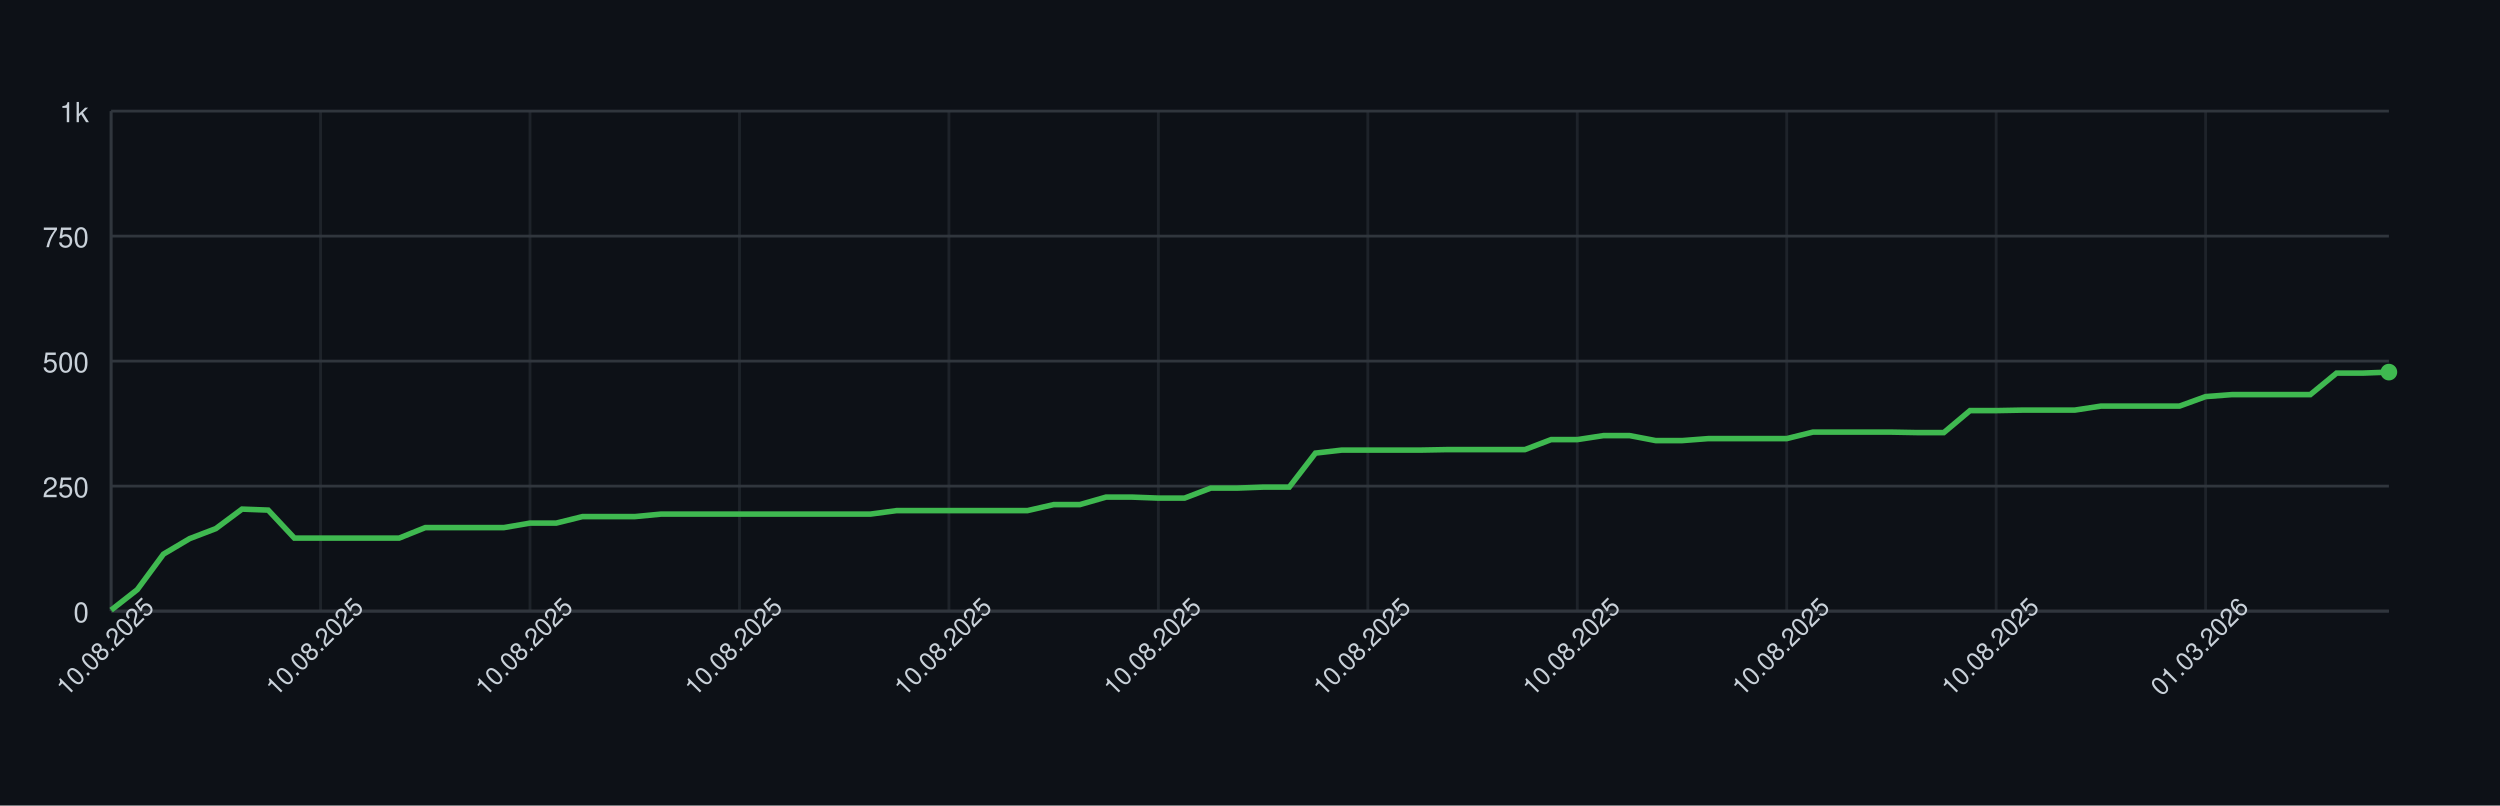
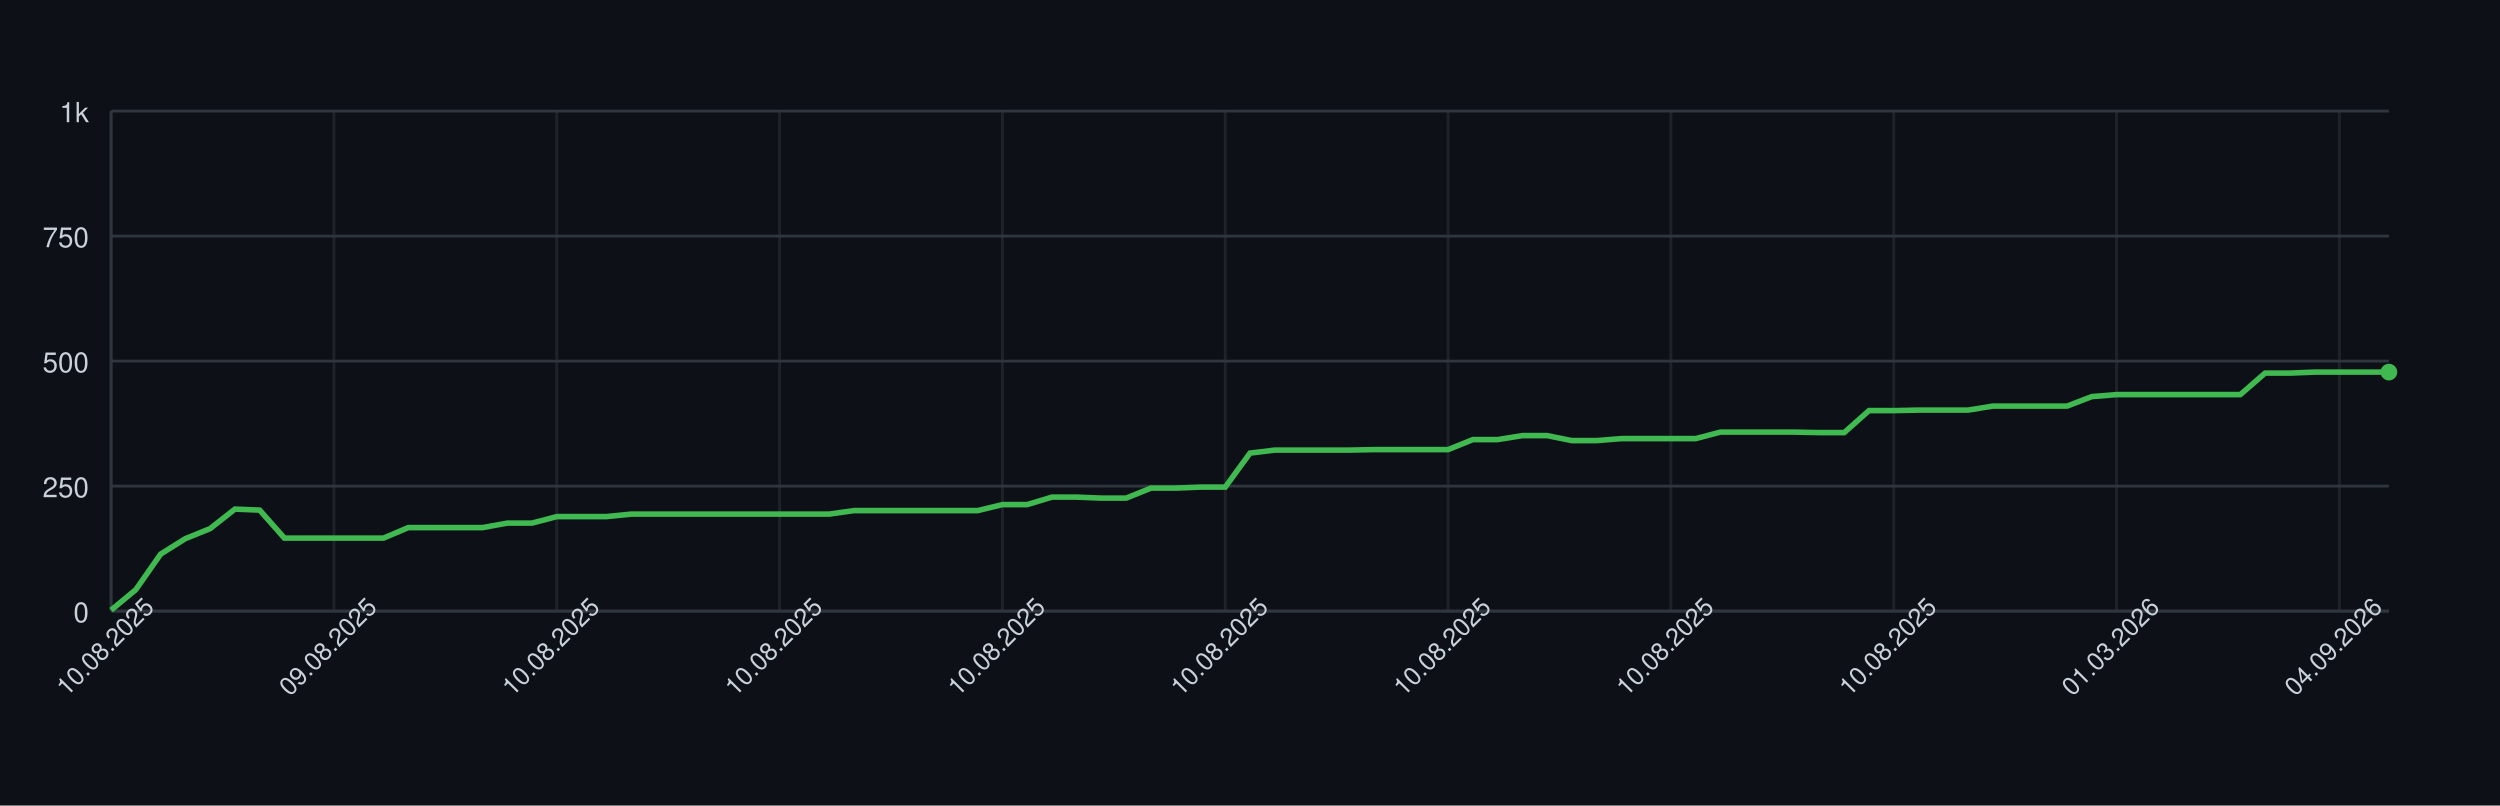
<svg xmlns="http://www.w3.org/2000/svg" width="900" height="290" style="font-family: -apple-system, BlinkMacSystemFont, 'Segoe UI', Helvetica, Arial, sans-serif;">
  <rect width="100%" height="100%" fill="#0d1117" />
  <g>
    <line x1="40" y1="220.00" x2="860" y2="220.00" stroke="#30363d" />
    <text x="32" y="224.00" font-size="10" fill="#c9d1d9" text-anchor="end">0</text>
    <line x1="40" y1="175.00" x2="860" y2="175.00" stroke="#30363d" />
    <text x="32" y="179.00" font-size="10" fill="#c9d1d9" text-anchor="end">250</text>
    <line x1="40" y1="130.00" x2="860" y2="130.00" stroke="#30363d" />
    <text x="32" y="134.00" font-size="10" fill="#c9d1d9" text-anchor="end">500</text>
    <line x1="40" y1="85.00" x2="860" y2="85.00" stroke="#30363d" />
    <text x="32" y="89.00" font-size="10" fill="#c9d1d9" text-anchor="end">750</text>
    <line x1="40" y1="40.00" x2="860" y2="40.00" stroke="#30363d" />
    <text x="32" y="44.00" font-size="10" fill="#c9d1d9" text-anchor="end">1k</text>
    <line x1="40.00" y1="40" x2="40.00" y2="220" stroke="#30363d" opacity="0.5" />
-     <line x1="115.40" y1="40" x2="115.40" y2="220" stroke="#30363d" opacity="0.5" />
-     <line x1="190.80" y1="40" x2="190.80" y2="220" stroke="#30363d" opacity="0.5" />
-     <line x1="266.21" y1="40" x2="266.21" y2="220" stroke="#30363d" opacity="0.5" />
-     <line x1="341.61" y1="40" x2="341.61" y2="220" stroke="#30363d" opacity="0.5" />
-     <line x1="417.01" y1="40" x2="417.01" y2="220" stroke="#30363d" opacity="0.5" />
-     <line x1="492.41" y1="40" x2="492.41" y2="220" stroke="#30363d" opacity="0.5" />
-     <line x1="567.82" y1="40" x2="567.82" y2="220" stroke="#30363d" opacity="0.5" />
-     <line x1="643.22" y1="40" x2="643.22" y2="220" stroke="#30363d" opacity="0.5" />
-     <line x1="718.62" y1="40" x2="718.62" y2="220" stroke="#30363d" opacity="0.5" />
-     <line x1="794.02" y1="40" x2="794.02" y2="220" stroke="#30363d" opacity="0.5" />
+     <line x1="120.22" y1="40" x2="120.22" y2="220" stroke="#30363d" opacity="0.5" />
+     <line x1="200.43" y1="40" x2="200.43" y2="220" stroke="#30363d" opacity="0.5" />
+     <line x1="280.65" y1="40" x2="280.65" y2="220" stroke="#30363d" opacity="0.5" />
+     <line x1="360.87" y1="40" x2="360.87" y2="220" stroke="#30363d" opacity="0.5" />
+     <line x1="441.09" y1="40" x2="441.09" y2="220" stroke="#30363d" opacity="0.5" />
+     <line x1="521.30" y1="40" x2="521.30" y2="220" stroke="#30363d" opacity="0.5" />
+     <line x1="601.52" y1="40" x2="601.52" y2="220" stroke="#30363d" opacity="0.5" />
+     <line x1="681.74" y1="40" x2="681.74" y2="220" stroke="#30363d" opacity="0.5" />
+     <line x1="761.96" y1="40" x2="761.96" y2="220" stroke="#30363d" opacity="0.5" />
+     <line x1="842.17" y1="40" x2="842.17" y2="220" stroke="#30363d" opacity="0.5" />
    <line x1="40" y1="220" x2="860" y2="220" stroke="#30363d" />
    <line x1="40" y1="40" x2="40" y2="220" stroke="#30363d" />
-     <path d="M 40.00 219.64 L 49.43 212.26 L 58.85 199.48 L 68.28 193.90 L 77.70 190.30 L 87.13 183.28 L 96.55 183.64 L 105.98 193.72 L 115.40 193.72 L 124.83 193.72 L 134.25 193.72 L 143.68 193.72 L 153.10 189.94 L 162.53 189.94 L 171.95 189.94 L 181.38 189.94 L 190.80 188.32 L 200.23 188.32 L 209.66 185.98 L 219.08 185.98 L 228.51 185.98 L 237.93 185.08 L 247.36 185.08 L 256.78 185.08 L 266.21 185.08 L 275.63 185.08 L 285.06 185.08 L 294.48 185.08 L 303.91 185.08 L 313.33 185.08 L 322.76 183.82 L 332.18 183.82 L 341.61 183.82 L 351.03 183.82 L 360.46 183.82 L 369.89 183.82 L 379.31 181.66 L 388.74 181.66 L 398.16 178.96 L 407.59 178.96 L 417.01 179.32 L 426.44 179.32 L 435.86 175.72 L 445.29 175.72 L 454.71 175.36 L 464.14 175.36 L 473.56 163.12 L 482.99 162.04 L 492.41 162.04 L 501.84 162.04 L 511.26 162.04 L 520.69 161.86 L 530.11 161.86 L 539.54 161.86 L 548.97 161.86 L 558.39 158.26 L 567.82 158.26 L 577.24 156.82 L 586.67 156.82 L 596.09 158.62 L 605.52 158.62 L 614.94 157.90 L 624.37 157.90 L 633.79 157.90 L 643.22 157.90 L 652.64 155.56 L 662.07 155.56 L 671.49 155.56 L 680.92 155.56 L 690.34 155.74 L 699.77 155.74 L 709.20 147.82 L 718.62 147.82 L 728.05 147.64 L 737.47 147.64 L 746.90 147.64 L 756.32 146.20 L 765.75 146.20 L 775.17 146.20 L 784.60 146.20 L 794.02 142.78 L 803.45 142.06 L 812.87 142.06 L 822.30 142.06 L 831.72 142.06 L 841.15 134.32 L 850.57 134.32 L 860.00 133.96" fill="none" stroke="#3fb950" stroke-width="2" />
+     <path d="M 40.00 219.64 L 48.91 212.26 L 57.83 199.48 L 66.74 193.90 L 75.65 190.30 L 84.57 183.28 L 93.48 183.64 L 102.39 193.72 L 111.30 193.72 L 120.22 193.72 L 129.13 193.72 L 138.04 193.72 L 146.96 189.94 L 155.87 189.94 L 164.78 189.94 L 173.70 189.94 L 182.61 188.32 L 191.52 188.32 L 200.43 185.98 L 209.35 185.98 L 218.26 185.98 L 227.17 185.08 L 236.09 185.08 L 245.00 185.08 L 253.91 185.08 L 262.83 185.08 L 271.74 185.08 L 280.65 185.08 L 289.57 185.08 L 298.48 185.08 L 307.39 183.82 L 316.30 183.82 L 325.22 183.82 L 334.13 183.82 L 343.04 183.82 L 351.96 183.82 L 360.87 181.66 L 369.78 181.66 L 378.70 178.96 L 387.61 178.96 L 396.52 179.32 L 405.43 179.32 L 414.35 175.72 L 423.26 175.72 L 432.17 175.36 L 441.09 175.36 L 450.00 163.12 L 458.91 162.04 L 467.83 162.04 L 476.74 162.04 L 485.65 162.04 L 494.57 161.86 L 503.48 161.86 L 512.39 161.86 L 521.30 161.86 L 530.22 158.26 L 539.13 158.26 L 548.04 156.82 L 556.96 156.82 L 565.87 158.62 L 574.78 158.62 L 583.70 157.90 L 592.61 157.90 L 601.52 157.90 L 610.43 157.90 L 619.35 155.56 L 628.26 155.56 L 637.17 155.56 L 646.09 155.56 L 655.00 155.74 L 663.91 155.74 L 672.83 147.82 L 681.74 147.82 L 690.65 147.64 L 699.57 147.64 L 708.48 147.64 L 717.39 146.20 L 726.30 146.20 L 735.22 146.20 L 744.13 146.20 L 753.04 142.78 L 761.96 142.06 L 770.87 142.06 L 779.78 142.06 L 788.70 142.06 L 797.61 142.06 L 806.52 142.06 L 815.43 134.32 L 824.35 134.32 L 833.26 133.96 L 842.17 133.96 L 851.09 133.96 L 860.00 133.96" fill="none" stroke="#3fb950" stroke-width="2" />
    <circle cx="860.00" cy="133.96" r="3" fill="#3fb950" />
    <text x="40.00" y="235.00" font-size="9" fill="#c9d1d9" text-anchor="middle" transform="rotate(-45 40.00 235.00)">10.08.2025</text>
-     <text x="115.40" y="235.00" font-size="9" fill="#c9d1d9" text-anchor="middle" transform="rotate(-45 115.40 235.00)">10.08.2025</text>
-     <text x="190.80" y="235.00" font-size="9" fill="#c9d1d9" text-anchor="middle" transform="rotate(-45 190.80 235.00)">10.08.2025</text>
-     <text x="266.21" y="235.00" font-size="9" fill="#c9d1d9" text-anchor="middle" transform="rotate(-45 266.21 235.00)">10.08.2025</text>
-     <text x="341.61" y="235.00" font-size="9" fill="#c9d1d9" text-anchor="middle" transform="rotate(-45 341.61 235.00)">10.08.2025</text>
-     <text x="417.01" y="235.00" font-size="9" fill="#c9d1d9" text-anchor="middle" transform="rotate(-45 417.01 235.00)">10.08.2025</text>
-     <text x="492.41" y="235.00" font-size="9" fill="#c9d1d9" text-anchor="middle" transform="rotate(-45 492.41 235.00)">10.08.2025</text>
-     <text x="567.82" y="235.00" font-size="9" fill="#c9d1d9" text-anchor="middle" transform="rotate(-45 567.82 235.00)">10.08.2025</text>
-     <text x="643.22" y="235.00" font-size="9" fill="#c9d1d9" text-anchor="middle" transform="rotate(-45 643.22 235.00)">10.08.2025</text>
-     <text x="718.62" y="235.00" font-size="9" fill="#c9d1d9" text-anchor="middle" transform="rotate(-45 718.62 235.00)">10.08.2025</text>
-     <text x="794.02" y="235.00" font-size="9" fill="#c9d1d9" text-anchor="middle" transform="rotate(-45 794.02 235.00)">01.03.2026</text>
+     <text x="120.22" y="235.00" font-size="9" fill="#c9d1d9" text-anchor="middle" transform="rotate(-45 120.22 235.00)">09.08.2025</text>
+     <text x="200.43" y="235.00" font-size="9" fill="#c9d1d9" text-anchor="middle" transform="rotate(-45 200.43 235.00)">10.08.2025</text>
+     <text x="280.65" y="235.00" font-size="9" fill="#c9d1d9" text-anchor="middle" transform="rotate(-45 280.65 235.00)">10.08.2025</text>
+     <text x="360.87" y="235.00" font-size="9" fill="#c9d1d9" text-anchor="middle" transform="rotate(-45 360.87 235.00)">10.08.2025</text>
+     <text x="441.09" y="235.00" font-size="9" fill="#c9d1d9" text-anchor="middle" transform="rotate(-45 441.09 235.00)">10.08.2025</text>
+     <text x="521.30" y="235.00" font-size="9" fill="#c9d1d9" text-anchor="middle" transform="rotate(-45 521.30 235.00)">10.08.2025</text>
+     <text x="601.52" y="235.00" font-size="9" fill="#c9d1d9" text-anchor="middle" transform="rotate(-45 601.52 235.00)">10.08.2025</text>
+     <text x="681.74" y="235.00" font-size="9" fill="#c9d1d9" text-anchor="middle" transform="rotate(-45 681.74 235.00)">10.08.2025</text>
+     <text x="761.96" y="235.00" font-size="9" fill="#c9d1d9" text-anchor="middle" transform="rotate(-45 761.96 235.00)">01.03.2026</text>
+     <text x="842.17" y="235.00" font-size="9" fill="#c9d1d9" text-anchor="middle" transform="rotate(-45 842.17 235.00)">04.09.2026</text>
  </g>
</svg>
